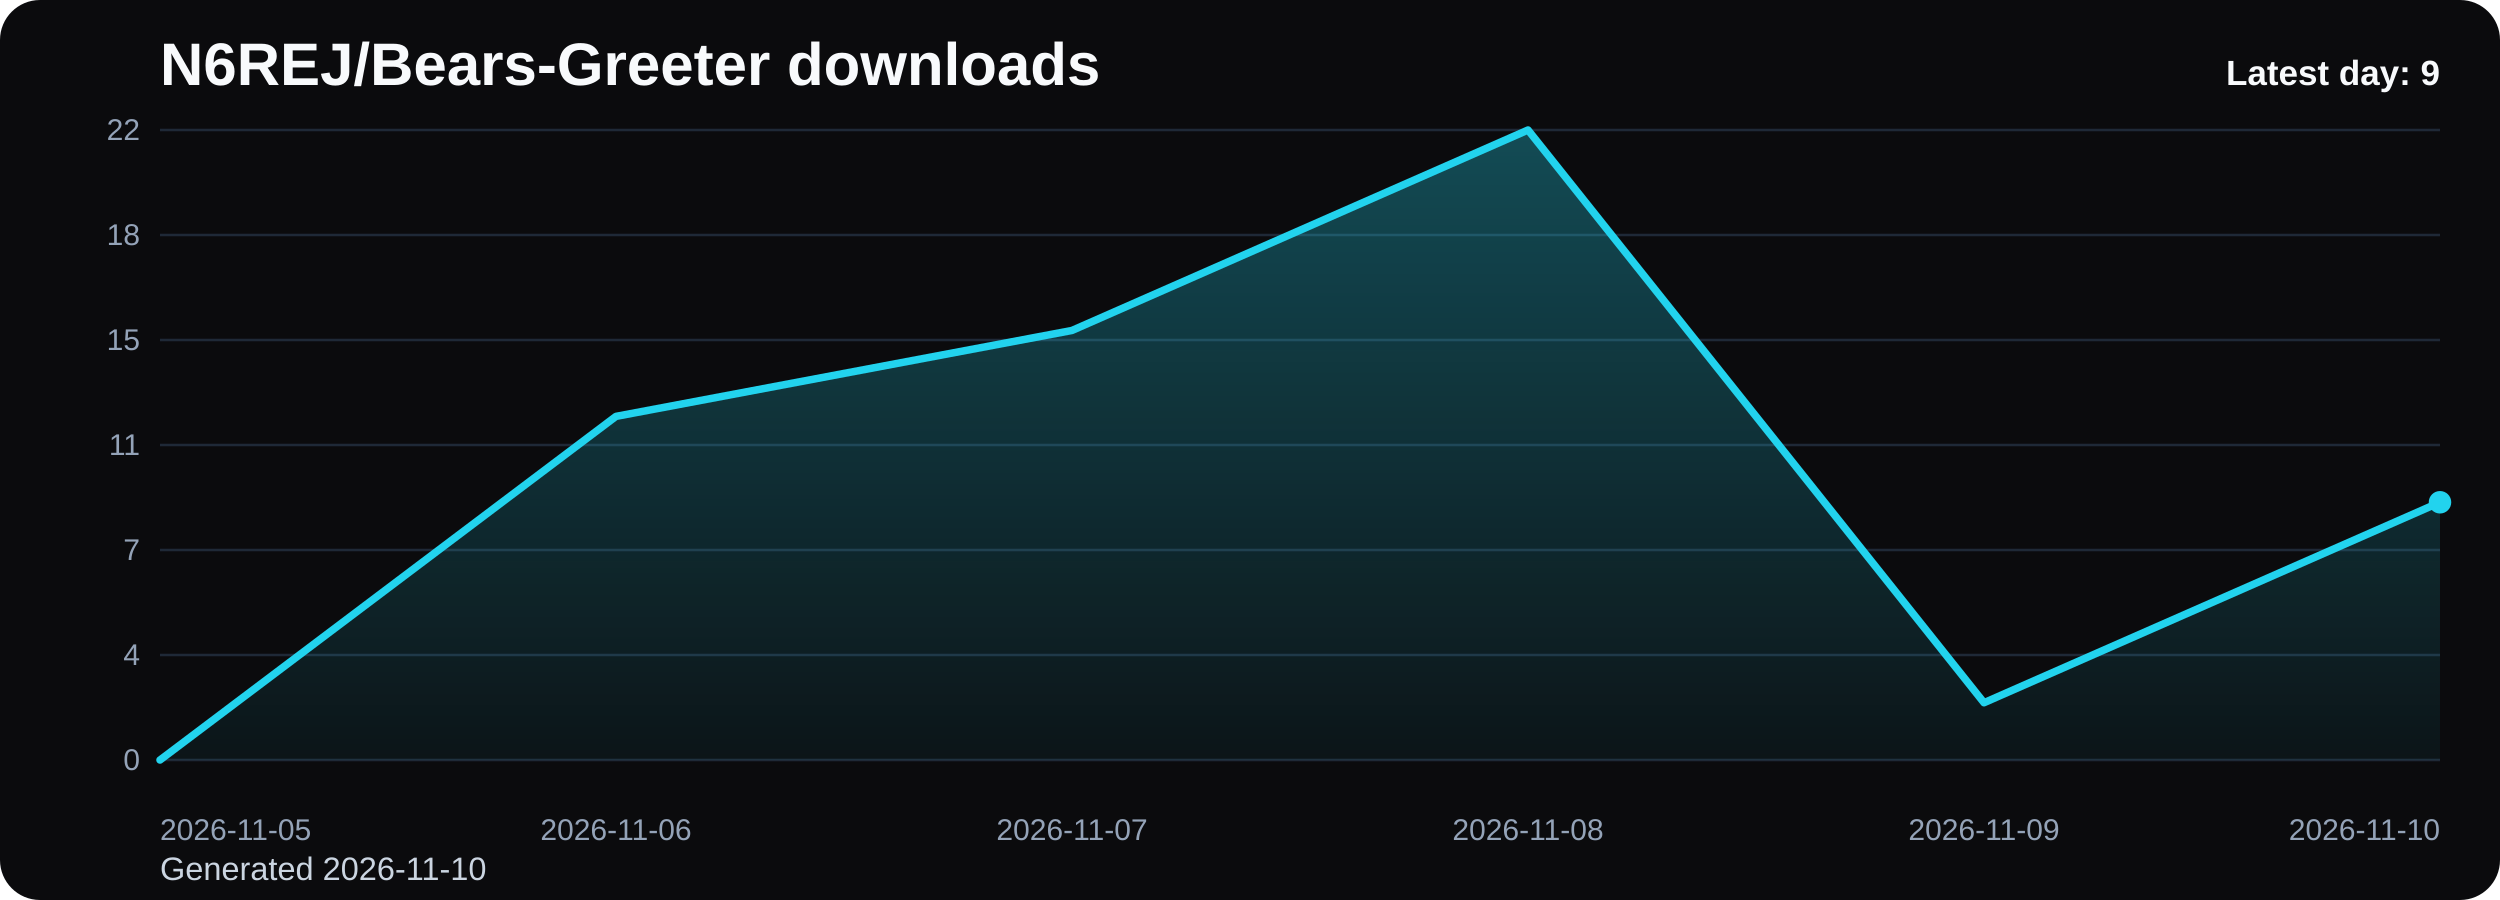
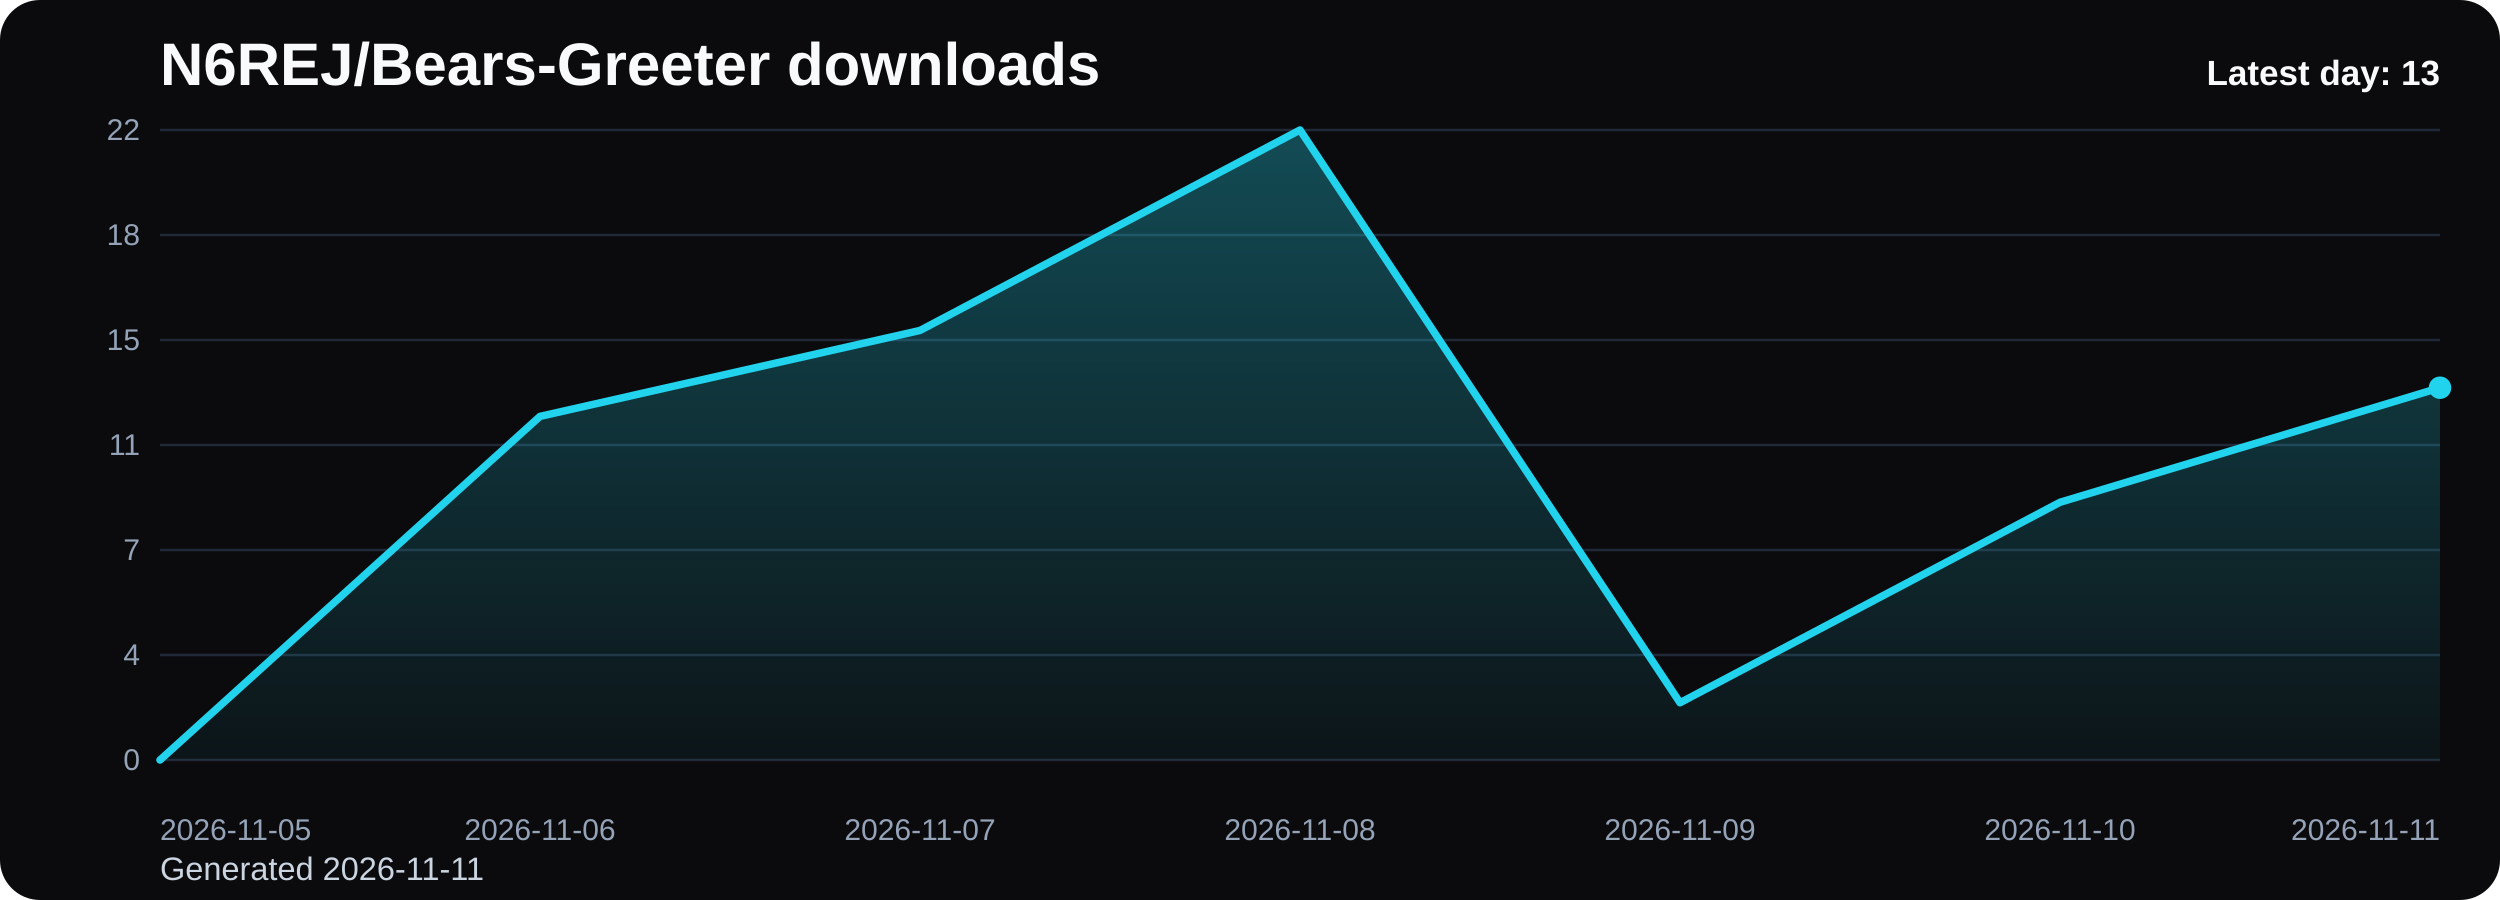
<svg xmlns="http://www.w3.org/2000/svg" viewBox="0 0 1000 360" role="img" aria-label="N6REJ/Bears-Greeter downloads chart">
  <defs>
    <linearGradient id="fill-daily-black" x1="0" y1="0" x2="0" y2="1">
      <stop offset="0%" stop-color="#22d3ee" stop-opacity="0.32" />
      <stop offset="100%" stop-color="#22d3ee" stop-opacity="0.05" />
    </linearGradient>
    <style>
      .bg { fill: #0b0b0d; }
      .title { font: 700 24px Arial, sans-serif; fill: #f8fafc; }
      .sub { font: 400 13px Arial, sans-serif; fill: #cbd5e1; }
      .grid { stroke: #1f2937; stroke-width: 1; }
      .axis { font: 400 12px Arial, sans-serif; fill: #94a3b8; }
      .line { fill: none; stroke: #22d3ee; stroke-width: 3; stroke-linecap: round; stroke-linejoin: round; }
      .dot { fill: #22d3ee; }
      .value { font: 600 11px Arial, sans-serif; fill: #cbd5e1; }
      .latest { font: 700 14px Arial, sans-serif; fill: #f8fafc; }
    </style>
  </defs>
  <rect class="bg" x="0" y="0" width="1000" height="360" rx="16" />
  <text class="title" x="64" y="34">N6REJ/Bears-Greeter downloads</text>
-   <text class="sub" x="64" y="352">Generated 2026-11-10</text>
+   <text class="sub" x="64" y="352">Generated 2026-11-11</text>
  <line x1="64" y1="52.00" x2="976" y2="52.00" class="grid" />
  <text x="56" y="56.00" text-anchor="end" class="axis">22</text>
  <line x1="64" y1="94.00" x2="976" y2="94.00" class="grid" />
  <text x="56" y="98.00" text-anchor="end" class="axis">18</text>
  <line x1="64" y1="136.00" x2="976" y2="136.00" class="grid" />
  <text x="56" y="140.00" text-anchor="end" class="axis">15</text>
  <line x1="64" y1="178.00" x2="976" y2="178.00" class="grid" />
  <text x="56" y="182.00" text-anchor="end" class="axis">11</text>
  <line x1="64" y1="220.00" x2="976" y2="220.00" class="grid" />
  <text x="56" y="224.00" text-anchor="end" class="axis">7</text>
  <line x1="64" y1="262.00" x2="976" y2="262.00" class="grid" />
  <text x="56" y="266.00" text-anchor="end" class="axis">4</text>
  <line x1="64" y1="304.00" x2="976" y2="304.00" class="grid" />
  <text x="56" y="308.00" text-anchor="end" class="axis">0</text>
-   <path d="M 64.00 304 L 64.00 304.00 L 246.40 166.55 L 428.80 132.18 L 611.20 52.00 L 793.60 281.09 L 976.00 200.91 L 976.00 304 Z" fill="url(#fill-daily-black)" />
-   <polyline class="line" points="64.00,304.00 246.40,166.55 428.80,132.18 611.20,52.00 793.60,281.09 976.00,200.91" />
-   <circle class="dot" cx="976.00" cy="200.91" r="4.5" />
+   <path d="M 64.00 304 L 64.00 304.00 L 216.00 166.55 L 368.00 132.18 L 520.00 52.00 L 672.00 281.09 L 824.00 200.91 L 976.00 155.09 L 976.00 304 Z" fill="url(#fill-daily-black)" />
+   <polyline class="line" points="64.00,304.00 216.00,166.55 368.00,132.18 520.00,52.00 672.00,281.09 824.00,200.91 976.00,155.09" />
+   <circle class="dot" cx="976.00" cy="155.09" r="4.5" />
  <text class="axis" x="64.00" y="336" text-anchor="start">2026-11-05</text>
-   <text class="axis" x="246.40" y="336" text-anchor="middle">2026-11-06</text>
-   <text class="axis" x="428.80" y="336" text-anchor="middle">2026-11-07</text>
-   <text class="axis" x="611.20" y="336" text-anchor="middle">2026-11-08</text>
-   <text class="axis" x="793.60" y="336" text-anchor="middle">2026-11-09</text>
-   <text class="axis" x="976.00" y="336" text-anchor="end">2026-11-10</text>
-   <text class="latest" x="976" y="34" text-anchor="end">Latest day: 9</text>
+   <text class="axis" x="216.00" y="336" text-anchor="middle">2026-11-06</text>
+   <text class="axis" x="368.00" y="336" text-anchor="middle">2026-11-07</text>
+   <text class="axis" x="520.00" y="336" text-anchor="middle">2026-11-08</text>
+   <text class="axis" x="672.00" y="336" text-anchor="middle">2026-11-09</text>
+   <text class="axis" x="824.00" y="336" text-anchor="middle">2026-11-10</text>
+   <text class="axis" x="976.00" y="336" text-anchor="end">2026-11-11</text>
+   <text class="latest" x="976" y="34" text-anchor="end">Latest day: 13</text>
</svg>
